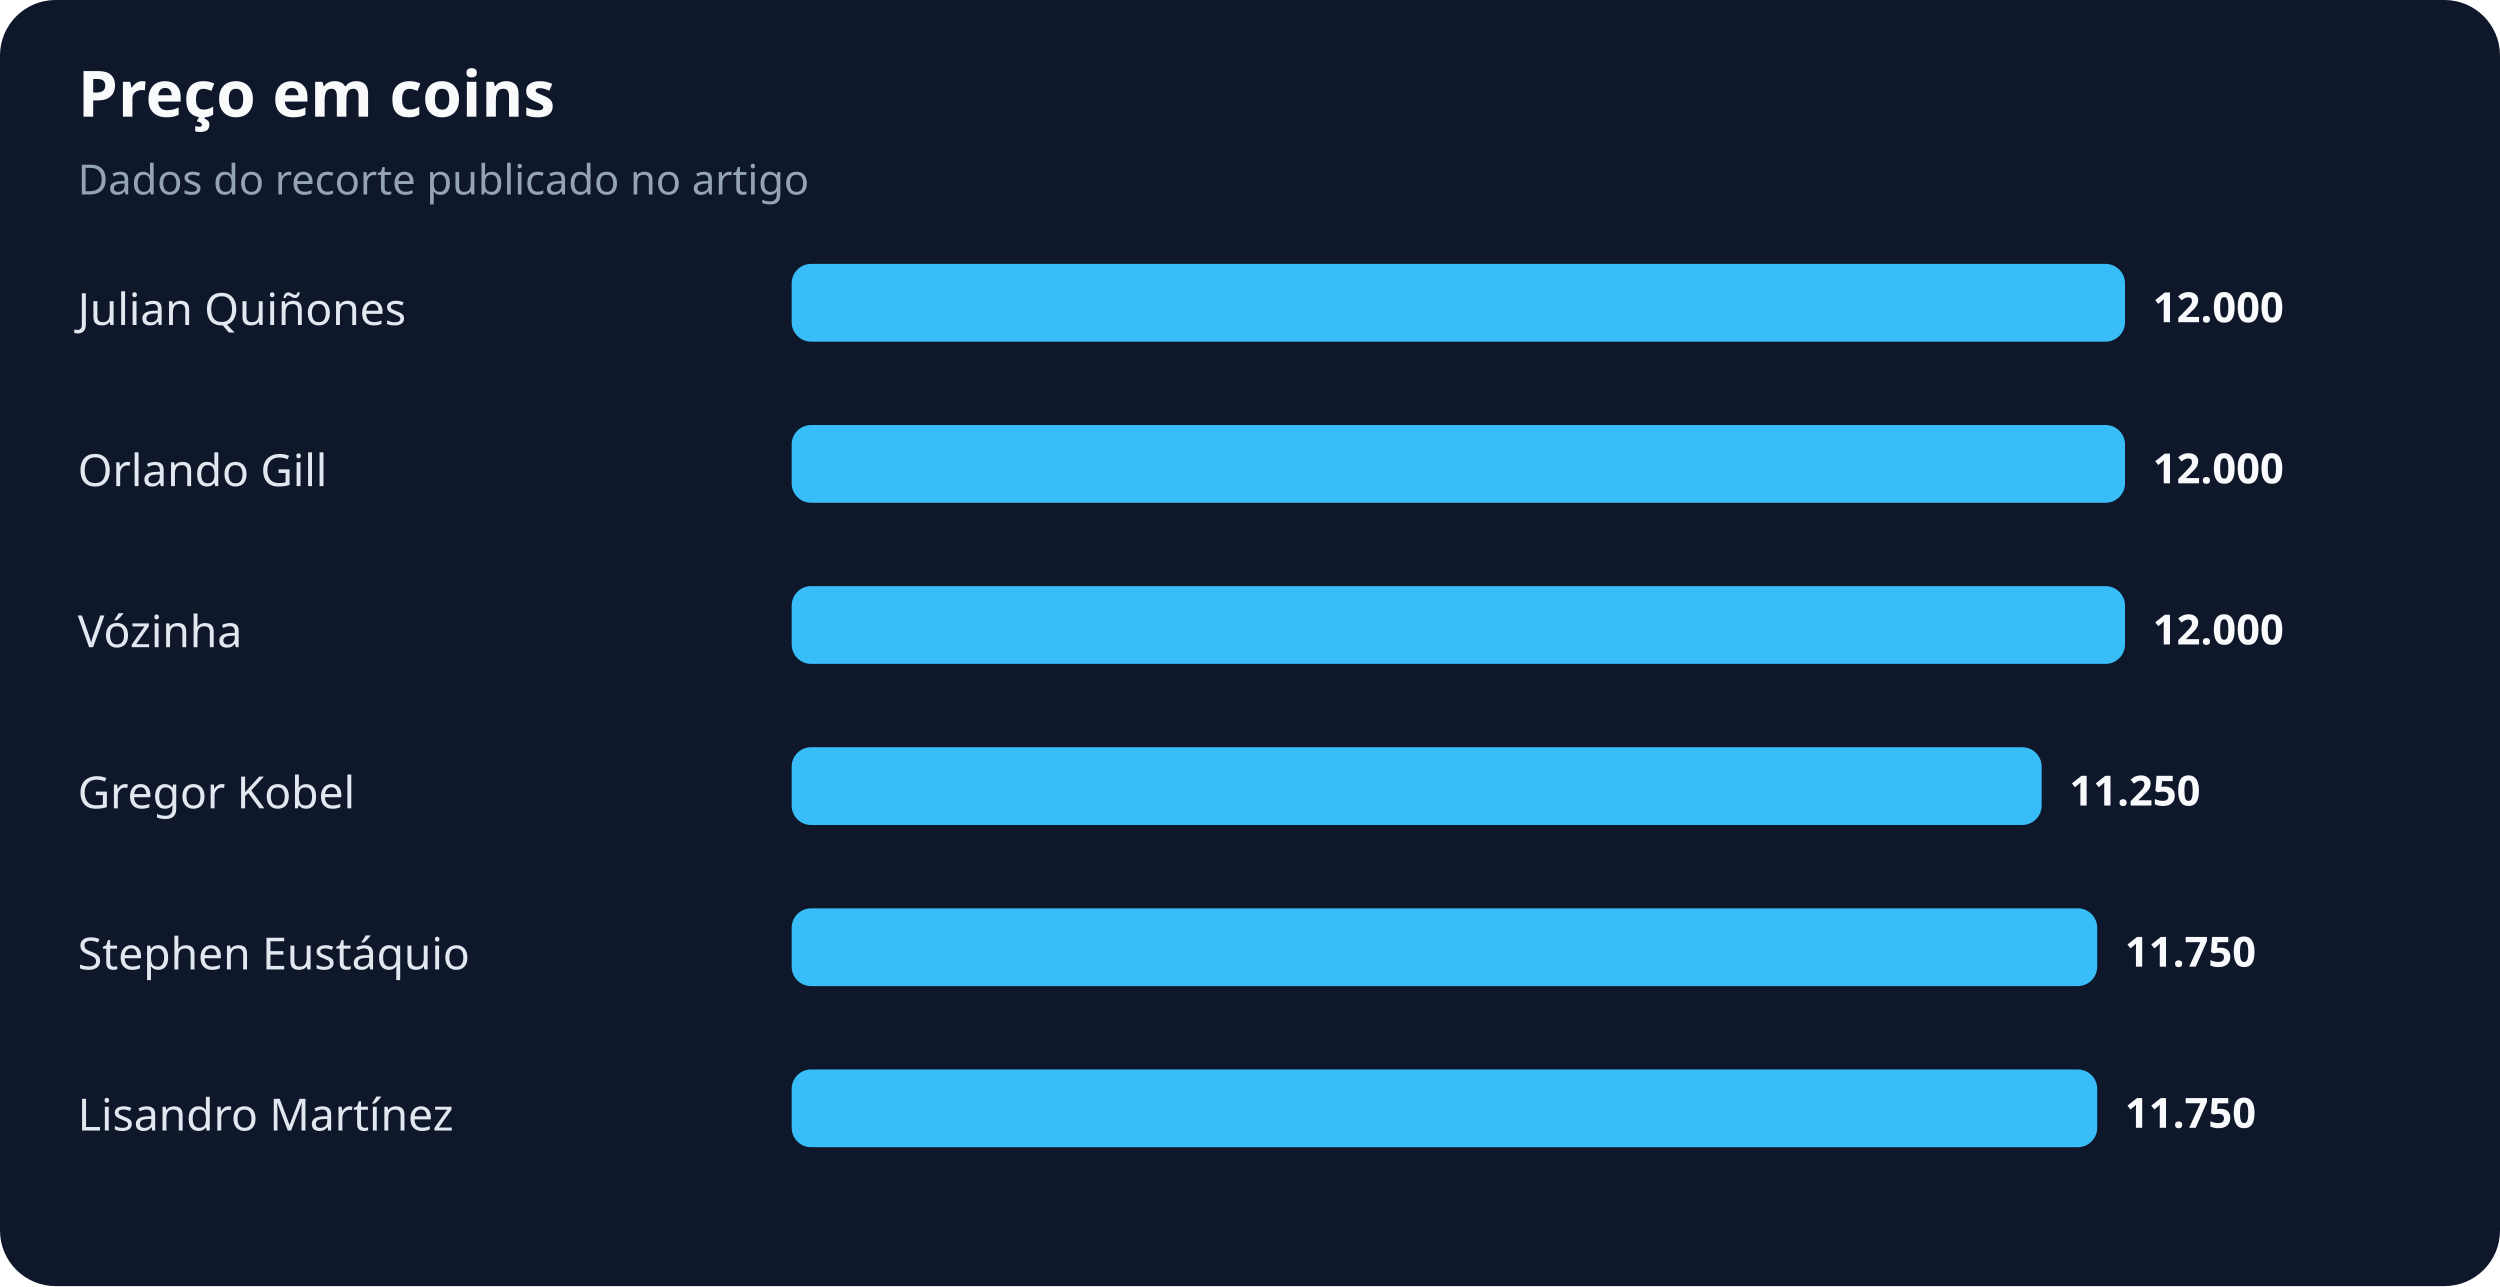
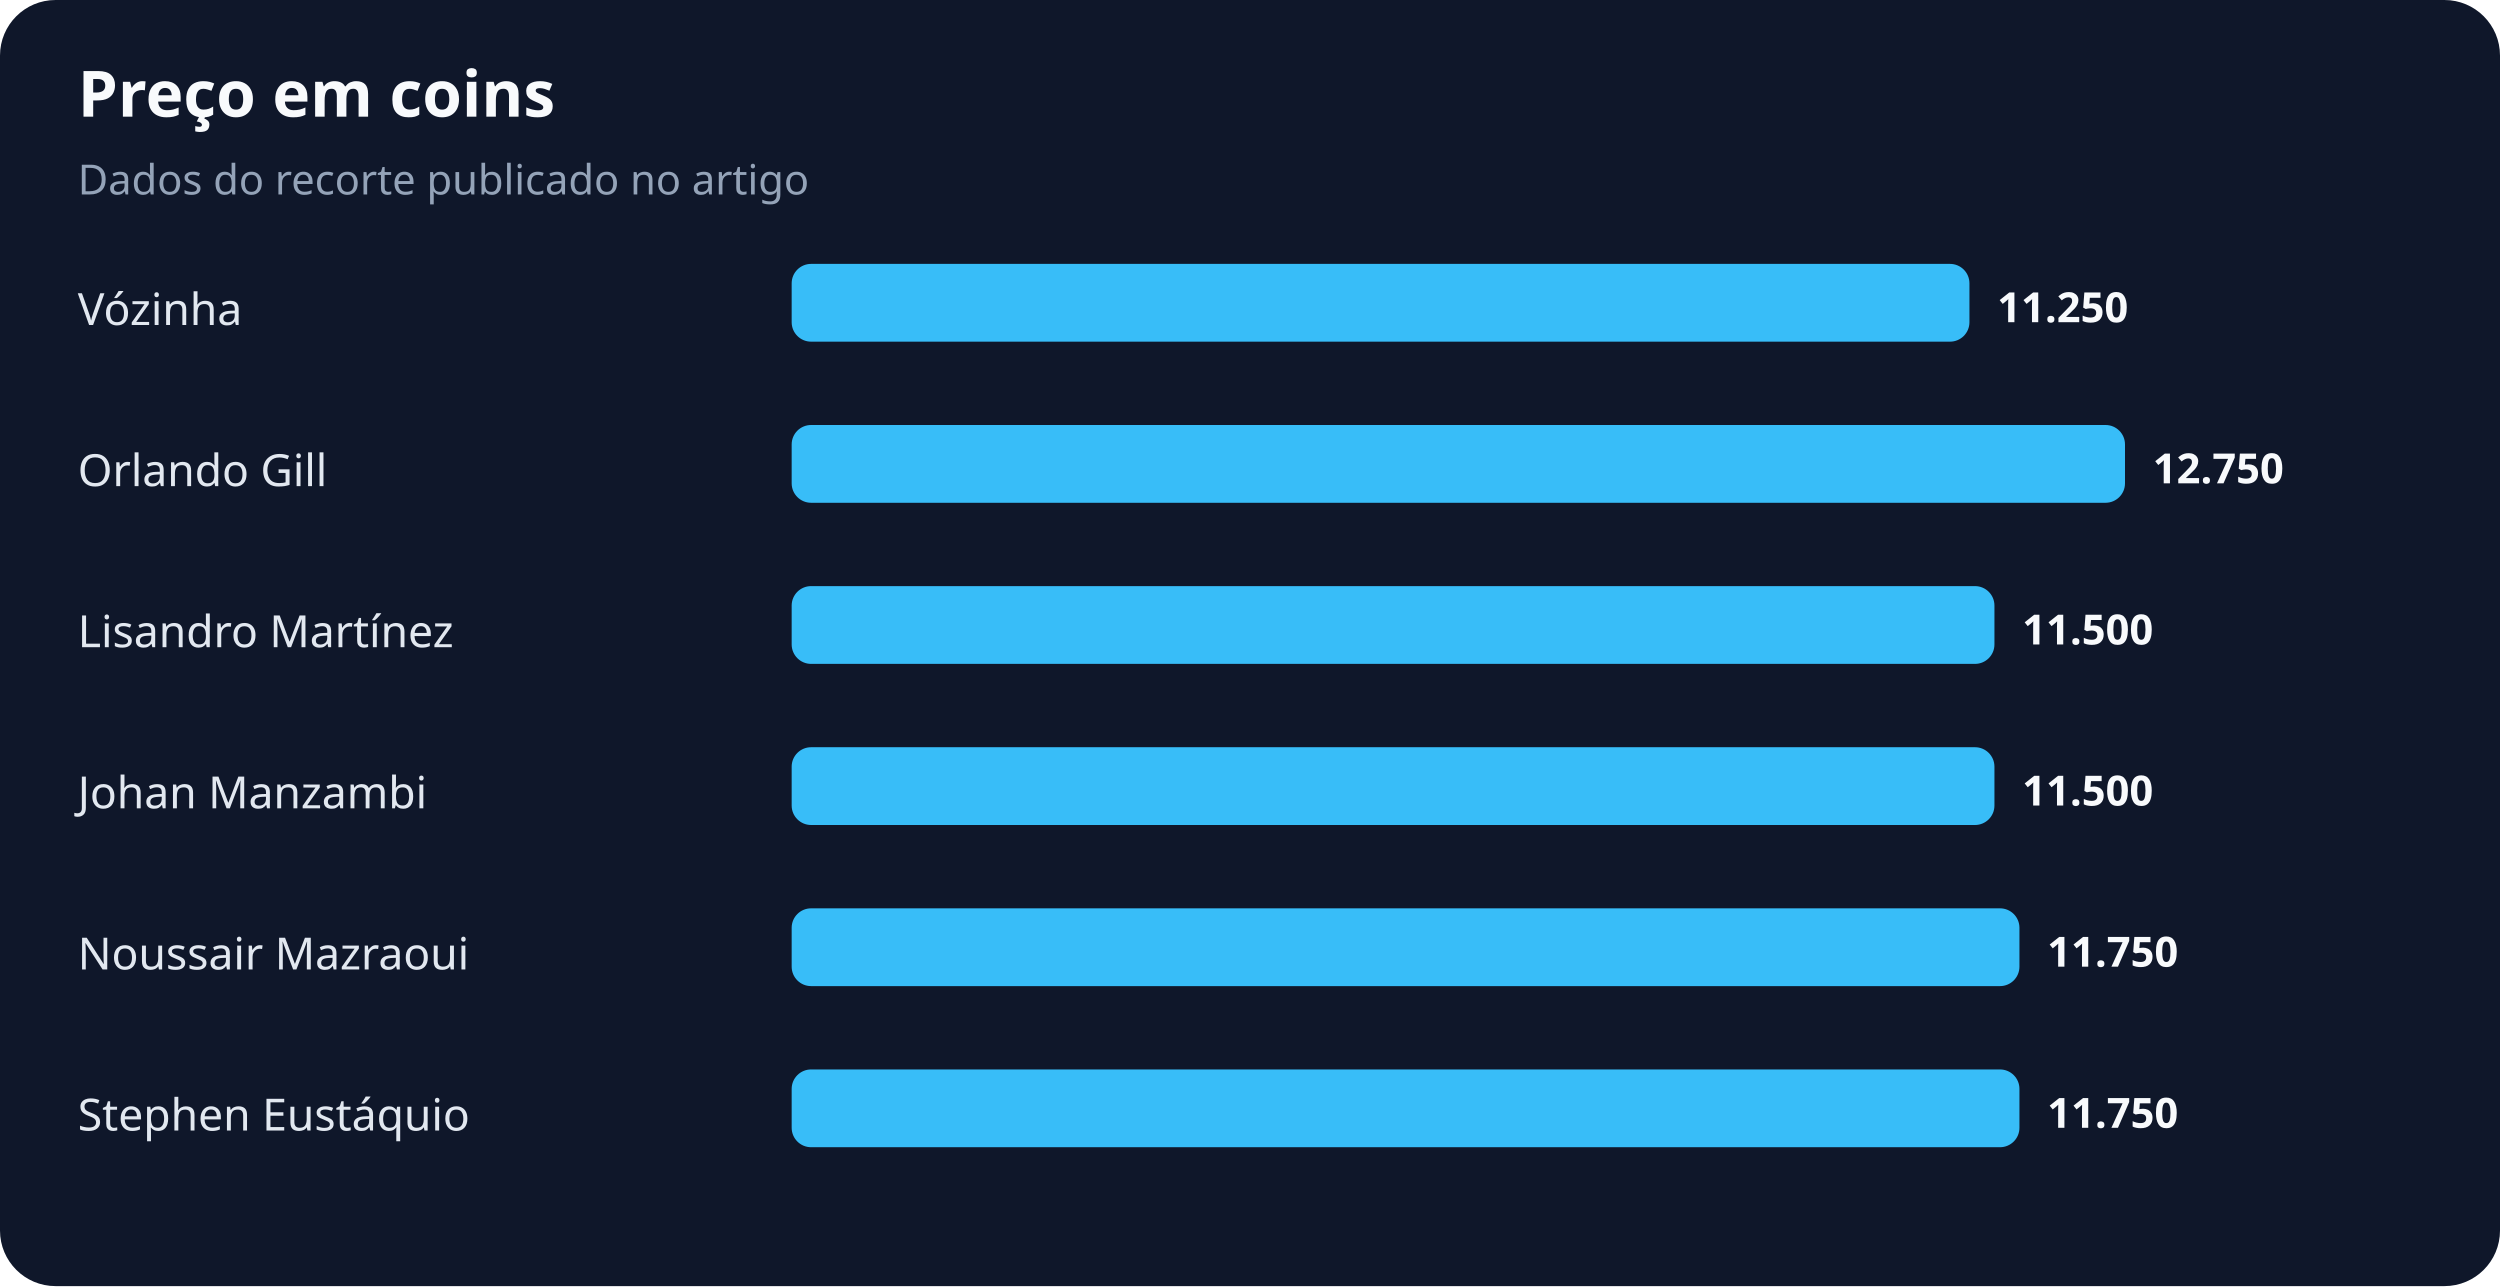
<svg xmlns="http://www.w3.org/2000/svg" width="900" height="463" viewBox="0 0 900 463" role="img" aria-labelledby="title desc">
  <rect width="100%" height="100%" rx="20" fill="#0f172a" />
  <text x="28" y="42" fill="#f8fafc" font-family="system-ui,sans-serif" font-size="23" font-weight="700">Preço em coins</text>
  <text x="28" y="70" fill="#94a3b8" font-family="system-ui,sans-serif" font-size="15">Dados do recorte publicado no artigo</text>
-   <text x="28" y="117" fill="#e2e8f0" font-family="system-ui,sans-serif" font-size="16">Julian Quiñones</text>
-   <rect x="285" y="95" width="480" height="28" rx="7" fill="#38bdf8" />
-   <text x="775" y="116" fill="#f8fafc" font-family="system-ui,sans-serif" font-size="15" font-weight="700">12.000</text>
+   <text x="28" y="117" fill="#e2e8f0" font-family="system-ui,sans-serif" font-size="16">Vózinha</text>
+   <rect x="285" y="95" width="424" height="28" rx="7" fill="#38bdf8" />
+   <text x="719" y="116" fill="#f8fafc" font-family="system-ui,sans-serif" font-size="15" font-weight="700">11.250</text>
  <text x="28" y="175" fill="#e2e8f0" font-family="system-ui,sans-serif" font-size="16">Orlando Gill</text>
  <rect x="285" y="153" width="480" height="28" rx="7" fill="#38bdf8" />
-   <text x="775" y="174" fill="#f8fafc" font-family="system-ui,sans-serif" font-size="15" font-weight="700">12.000</text>
-   <text x="28" y="233" fill="#e2e8f0" font-family="system-ui,sans-serif" font-size="16">Vózinha</text>
-   <rect x="285" y="211" width="480" height="28" rx="7" fill="#38bdf8" />
-   <text x="775" y="232" fill="#f8fafc" font-family="system-ui,sans-serif" font-size="15" font-weight="700">12.000</text>
-   <text x="28" y="291" fill="#e2e8f0" font-family="system-ui,sans-serif" font-size="16">Gregor Kobel</text>
-   <rect x="285" y="269" width="450" height="28" rx="7" fill="#38bdf8" />
-   <text x="745" y="290" fill="#f8fafc" font-family="system-ui,sans-serif" font-size="15" font-weight="700">11.250</text>
-   <text x="28" y="349" fill="#e2e8f0" font-family="system-ui,sans-serif" font-size="16">Stephen Eustáquio</text>
-   <rect x="285" y="327" width="470" height="28" rx="7" fill="#38bdf8" />
-   <text x="765" y="348" fill="#f8fafc" font-family="system-ui,sans-serif" font-size="15" font-weight="700">11.750</text>
-   <text x="28" y="407" fill="#e2e8f0" font-family="system-ui,sans-serif" font-size="16">Lisandro Martínez</text>
-   <rect x="285" y="385" width="470" height="28" rx="7" fill="#38bdf8" />
-   <text x="765" y="406" fill="#f8fafc" font-family="system-ui,sans-serif" font-size="15" font-weight="700">11.750</text>
+   <text x="775" y="174" fill="#f8fafc" font-family="system-ui,sans-serif" font-size="15" font-weight="700">12.750</text>
+   <text x="28" y="233" fill="#e2e8f0" font-family="system-ui,sans-serif" font-size="16">Lisandro Martínez</text>
+   <rect x="285" y="211" width="433" height="28" rx="7" fill="#38bdf8" />
+   <text x="728" y="232" fill="#f8fafc" font-family="system-ui,sans-serif" font-size="15" font-weight="700">11.500</text>
+   <text x="28" y="291" fill="#e2e8f0" font-family="system-ui,sans-serif" font-size="16">Johan Manzambi</text>
+   <rect x="285" y="269" width="433" height="28" rx="7" fill="#38bdf8" />
+   <text x="728" y="290" fill="#f8fafc" font-family="system-ui,sans-serif" font-size="15" font-weight="700">11.500</text>
+   <text x="28" y="349" fill="#e2e8f0" font-family="system-ui,sans-serif" font-size="16">Noussair Mazraoui</text>
+   <rect x="285" y="327" width="442" height="28" rx="7" fill="#38bdf8" />
+   <text x="737" y="348" fill="#f8fafc" font-family="system-ui,sans-serif" font-size="15" font-weight="700">11.750</text>
+   <text x="28" y="407" fill="#e2e8f0" font-family="system-ui,sans-serif" font-size="16">Stephen Eustáquio</text>
+   <rect x="285" y="385" width="442" height="28" rx="7" fill="#38bdf8" />
+   <text x="737" y="406" fill="#f8fafc" font-family="system-ui,sans-serif" font-size="15" font-weight="700">11.750</text>
</svg>
